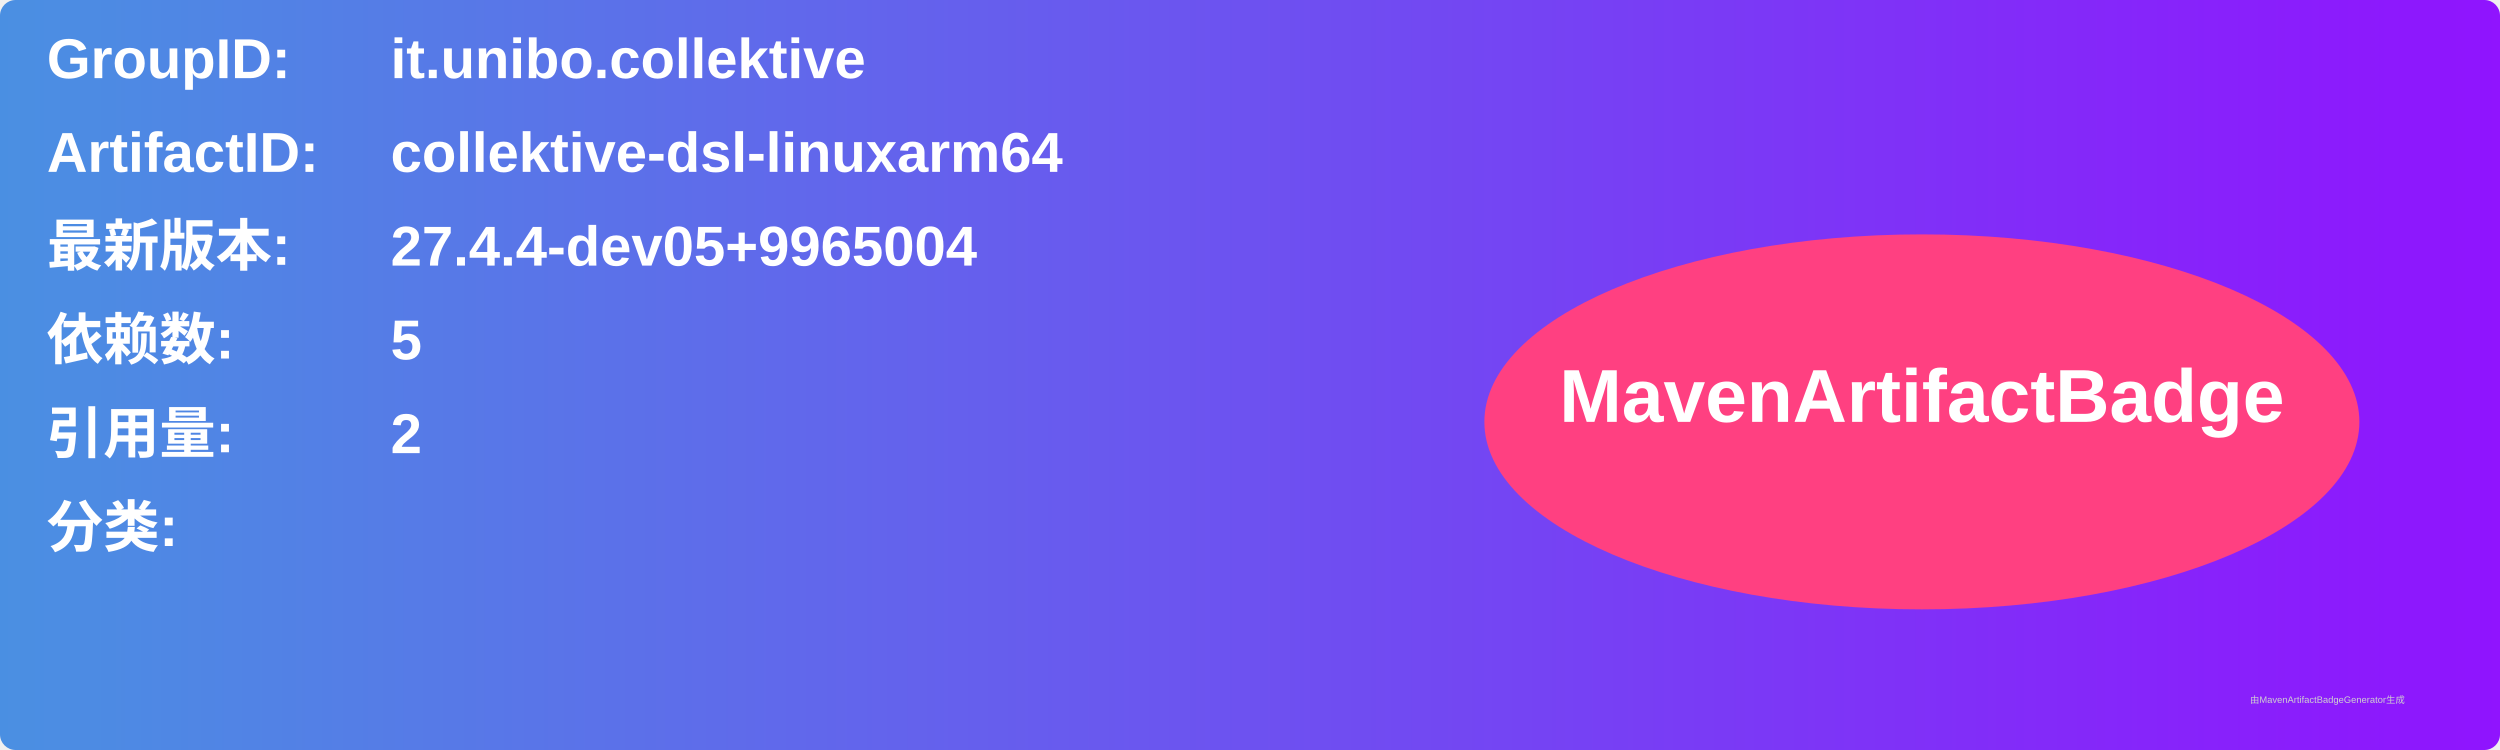
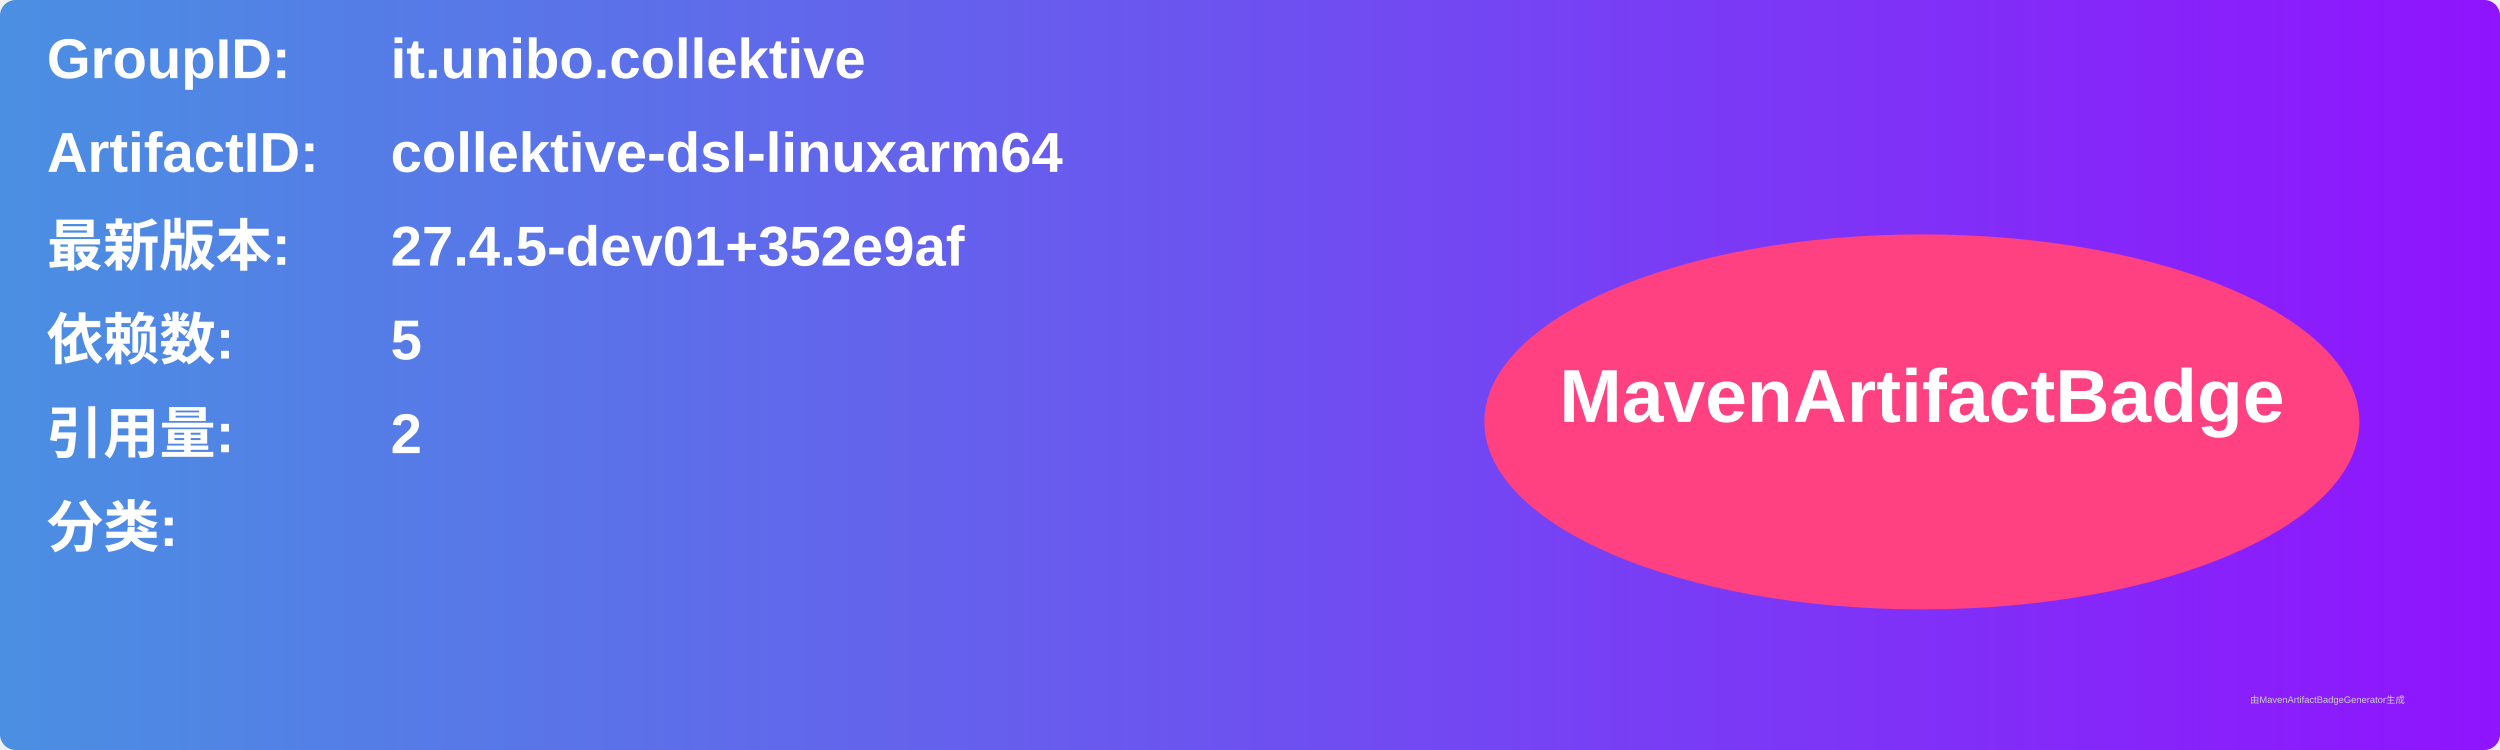
<svg xmlns="http://www.w3.org/2000/svg" width="800" height="240" viewBox="0 0 800 240">
  <linearGradient id="grad" x1="0%" y1="0%" x2="100%" y2="0%">
    <stop offset="0%" stop-color="#4a90e2" />
    <stop offset="100%" stop-color="#9013fe" />
  </linearGradient>
  <rect width="100%" height="100%" rx="5" ry="5" fill="url(#grad)" />
  <g transform="translate(15, 15)">
    <text x="0" y="10" font-family="Arial" font-size="18" fill="white" font-weight="bold" width="260">GroupID:</text>
    <text x="110" y="10" font-family="Arial" font-size="18" fill="white" font-weight="bold" width="460">it.unibo.collektive</text>
    <text x="0" y="40" font-family="Arial" font-size="18" fill="white" font-weight="bold" width="260">ArtifactID:</text>
    <text x="110" y="40" font-family="Arial" font-size="18" fill="white" font-weight="bold" width="460">collektive-dsl-linuxarm64</text>
    <text x="0" y="70" font-family="Arial" font-size="18" fill="white" font-weight="bold">最新版本:</text>
    <text x="110" y="70" font-family="Arial" font-size="18" fill="white" font-weight="bold">
-       <tspan font-weight="bold">27.4.4-dev05+9965004</tspan>
+       <tspan font-weight="bold">27.4.5-dev01+352e9af</tspan>
    </text>
    <text x="0" y="100" font-family="Arial" font-size="18" fill="white" font-weight="bold">依赖数: </text>
    <text x="110" y="100" font-family="Arial" font-size="18" fill="white">
      <tspan font-weight="bold">5</tspan>
    </text>
    <text x="0" y="130" font-family="Arial" font-size="18" fill="white" font-weight="bold">引用量: </text>
    <text x="110" y="130" font-family="Arial" font-size="18" fill="white">
      <tspan font-weight="bold">2</tspan>
    </text>
    <text x="0" y="160" font-family="Arial" font-size="18" fill="white" font-weight="bold">分类:</text>
    <text x="10" y="190" font-family="Arial" font-size="10" fill="white">
      <tspan font-weight="bold" />
    </text>
    <ellipse cx="600" cy="120" rx="140" ry="60" fill="#ff4081" />
    <text x="600" y="120" text-anchor="middle" font-family="Arial" font-size="24" fill="white" font-weight="bold">MavenArtifactBadge</text>
  </g>
  <text x="720" y="225" font-family="Arial" font-size="3" fill="#d0d0d0">由MavenArtifactBadgeGenerator生成</text>
</svg>
